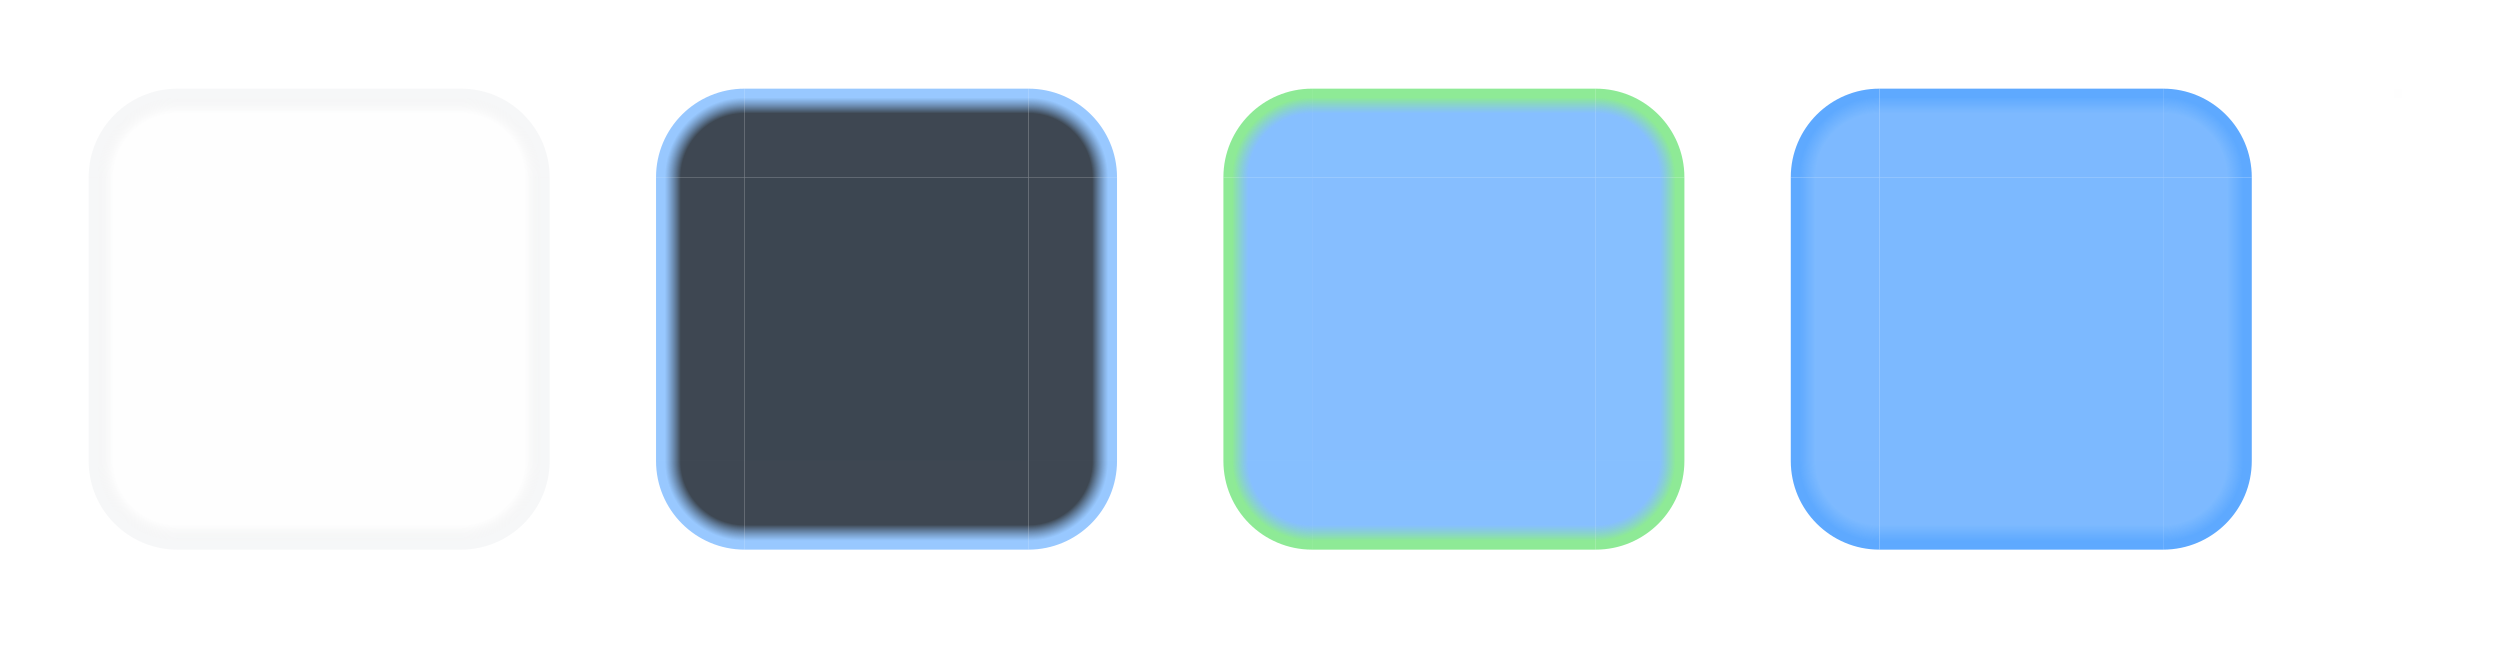
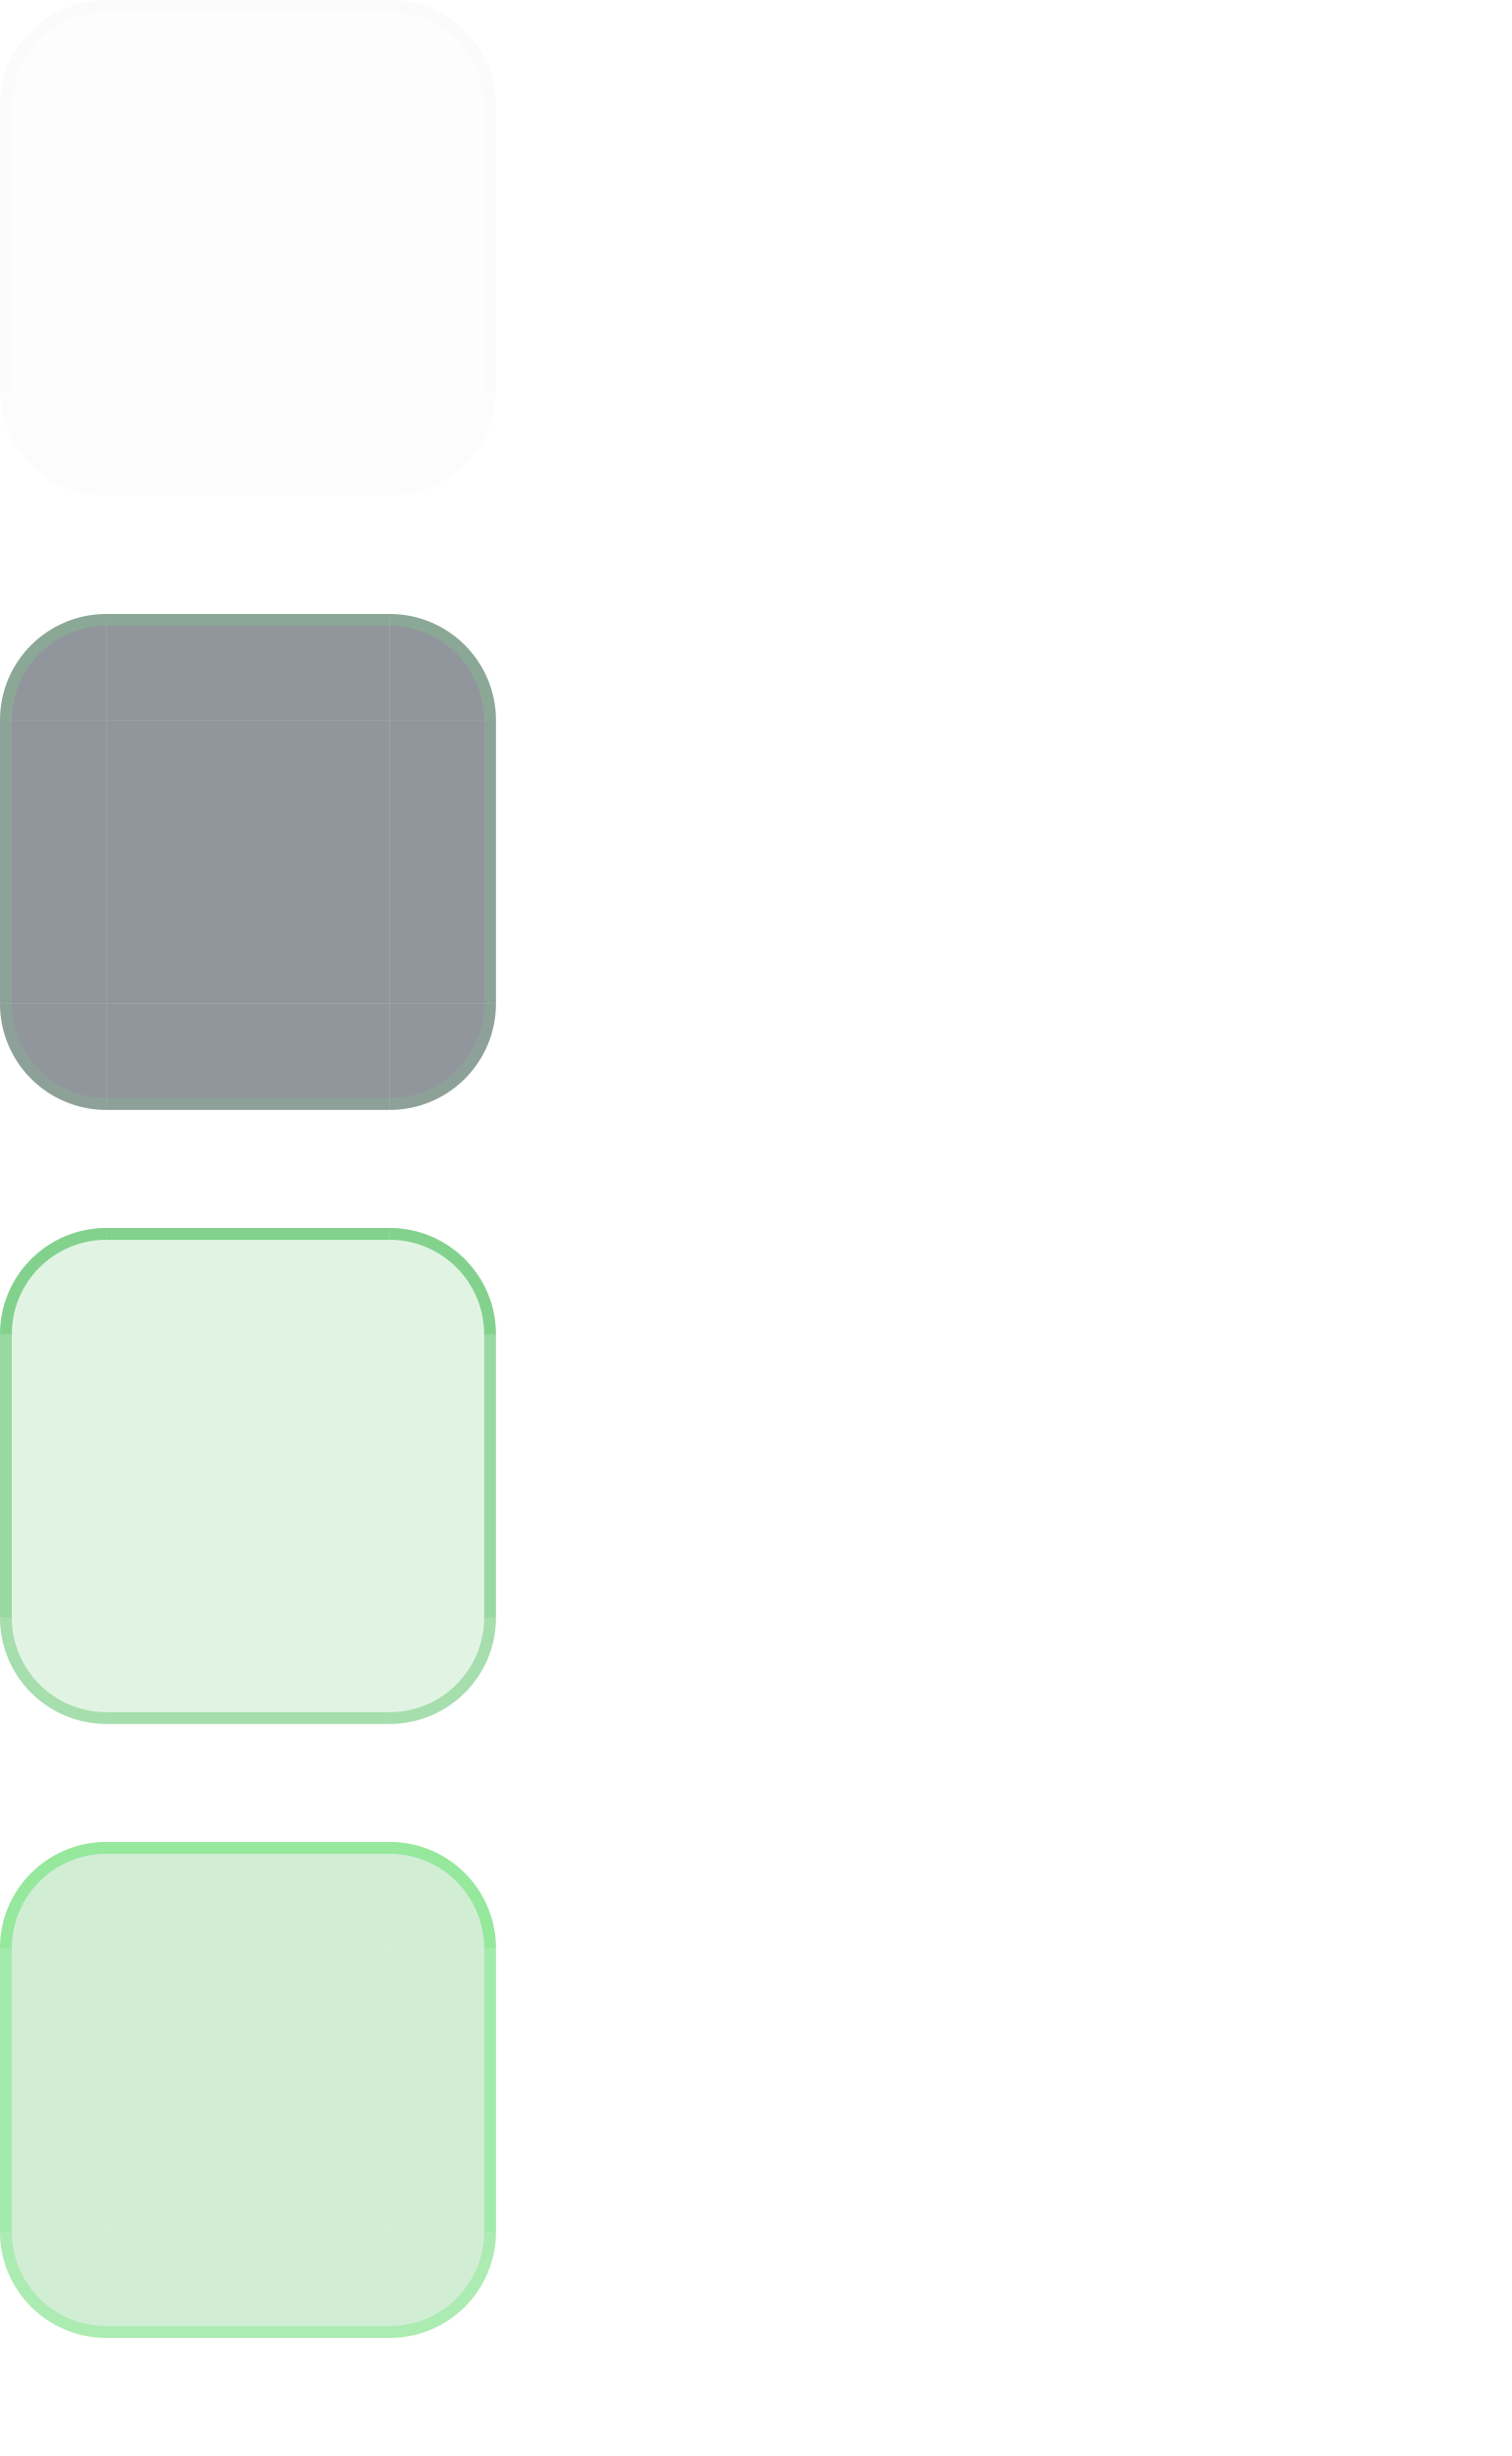
- <svg xmlns="http://www.w3.org/2000/svg" width="282" height="74" viewBox="0 0 282 74">
+ <svg xmlns="http://www.w3.org/2000/svg" width="128" height="208" viewBox="0 0 128 208">
  <style id="current-color-scheme" type="text/css">
    .ColorScheme-Background { color: #131A22; }
    .ColorScheme-Highlight { color: #3FB950; }
    .ColorScheme-Text { color: #E6EDF3; }
+     .ColorScheme-ButtonBackground { color: #232E3A; }
+     .ColorScheme-ButtonText { color: #E6EDF3; }
  </style>
-   <defs>
-     <linearGradient id="normal-top-gradient" gradientUnits="userSpaceOnUse" x1="20" y1="20" x2="20" y2="10">
-       <stop offset="0" stop-color="#131A22" stop-opacity="0.004" />
-       <stop offset="0.72" stop-color="#131A22" stop-opacity="0.004" />
-       <stop offset="0.90" stop-color="#8C959F" stop-opacity="0.080" />
-       <stop offset="1" stop-color="#8C959F" stop-opacity="0.080" />
-     </linearGradient>
-     <linearGradient id="normal-right-gradient" gradientUnits="userSpaceOnUse" x1="52" y1="20" x2="62" y2="20">
-       <stop offset="0" stop-color="#131A22" stop-opacity="0.004" />
-       <stop offset="0.72" stop-color="#131A22" stop-opacity="0.004" />
-       <stop offset="0.90" stop-color="#8C959F" stop-opacity="0.080" />
-       <stop offset="1" stop-color="#8C959F" stop-opacity="0.080" />
-     </linearGradient>
-     <linearGradient id="normal-bottom-gradient" gradientUnits="userSpaceOnUse" x1="20" y1="52" x2="20" y2="62">
-       <stop offset="0" stop-color="#131A22" stop-opacity="0.004" />
-       <stop offset="0.72" stop-color="#131A22" stop-opacity="0.004" />
-       <stop offset="0.90" stop-color="#8C959F" stop-opacity="0.080" />
-       <stop offset="1" stop-color="#8C959F" stop-opacity="0.080" />
-     </linearGradient>
-     <linearGradient id="normal-left-gradient" gradientUnits="userSpaceOnUse" x1="20" y1="20" x2="10" y2="20">
-       <stop offset="0" stop-color="#131A22" stop-opacity="0.004" />
-       <stop offset="0.72" stop-color="#131A22" stop-opacity="0.004" />
-       <stop offset="0.90" stop-color="#8C959F" stop-opacity="0.080" />
-       <stop offset="1" stop-color="#8C959F" stop-opacity="0.080" />
-     </linearGradient>
-     <radialGradient id="normal-topleft-gradient" gradientUnits="userSpaceOnUse" cx="20" cy="20" r="10">
-       <stop offset="0" stop-color="#131A22" stop-opacity="0.004" />
-       <stop offset="0.72" stop-color="#131A22" stop-opacity="0.004" />
-       <stop offset="0.90" stop-color="#8C959F" stop-opacity="0.080" />
-       <stop offset="1" stop-color="#8C959F" stop-opacity="0.080" />
-     </radialGradient>
-     <radialGradient id="normal-topright-gradient" gradientUnits="userSpaceOnUse" cx="52" cy="20" r="10">
-       <stop offset="0" stop-color="#131A22" stop-opacity="0.004" />
-       <stop offset="0.72" stop-color="#131A22" stop-opacity="0.004" />
-       <stop offset="0.90" stop-color="#8C959F" stop-opacity="0.080" />
-       <stop offset="1" stop-color="#8C959F" stop-opacity="0.080" />
-     </radialGradient>
-     <radialGradient id="normal-bottomright-gradient" gradientUnits="userSpaceOnUse" cx="52" cy="52" r="10">
-       <stop offset="0" stop-color="#131A22" stop-opacity="0.004" />
-       <stop offset="0.72" stop-color="#131A22" stop-opacity="0.004" />
-       <stop offset="0.90" stop-color="#8C959F" stop-opacity="0.080" />
-       <stop offset="1" stop-color="#8C959F" stop-opacity="0.080" />
-     </radialGradient>
-     <radialGradient id="normal-bottomleft-gradient" gradientUnits="userSpaceOnUse" cx="20" cy="52" r="10">
-       <stop offset="0" stop-color="#131A22" stop-opacity="0.004" />
-       <stop offset="0.72" stop-color="#131A22" stop-opacity="0.004" />
-       <stop offset="0.90" stop-color="#8C959F" stop-opacity="0.080" />
-       <stop offset="1" stop-color="#8C959F" stop-opacity="0.080" />
-     </radialGradient>
-     <linearGradient id="hover-top-gradient" gradientUnits="userSpaceOnUse" x1="84" y1="20" x2="84" y2="10">
-       <stop offset="0" stop-color="#232E3A" stop-opacity="0.880" />
-       <stop offset="0.72" stop-color="#232E3A" stop-opacity="0.880" />
-       <stop offset="0.90" stop-color="#58A6FF" stop-opacity="0.620" />
-       <stop offset="1" stop-color="#58A6FF" stop-opacity="0.620" />
-     </linearGradient>
-     <linearGradient id="hover-right-gradient" gradientUnits="userSpaceOnUse" x1="116" y1="20" x2="126" y2="20">
-       <stop offset="0" stop-color="#232E3A" stop-opacity="0.880" />
-       <stop offset="0.72" stop-color="#232E3A" stop-opacity="0.880" />
-       <stop offset="0.90" stop-color="#58A6FF" stop-opacity="0.620" />
-       <stop offset="1" stop-color="#58A6FF" stop-opacity="0.620" />
-     </linearGradient>
-     <linearGradient id="hover-bottom-gradient" gradientUnits="userSpaceOnUse" x1="84" y1="52" x2="84" y2="62">
-       <stop offset="0" stop-color="#232E3A" stop-opacity="0.880" />
-       <stop offset="0.72" stop-color="#232E3A" stop-opacity="0.880" />
-       <stop offset="0.90" stop-color="#58A6FF" stop-opacity="0.620" />
-       <stop offset="1" stop-color="#58A6FF" stop-opacity="0.620" />
-     </linearGradient>
-     <linearGradient id="hover-left-gradient" gradientUnits="userSpaceOnUse" x1="84" y1="20" x2="74" y2="20">
-       <stop offset="0" stop-color="#232E3A" stop-opacity="0.880" />
-       <stop offset="0.72" stop-color="#232E3A" stop-opacity="0.880" />
-       <stop offset="0.90" stop-color="#58A6FF" stop-opacity="0.620" />
-       <stop offset="1" stop-color="#58A6FF" stop-opacity="0.620" />
-     </linearGradient>
-     <radialGradient id="hover-topleft-gradient" gradientUnits="userSpaceOnUse" cx="84" cy="20" r="10">
-       <stop offset="0" stop-color="#232E3A" stop-opacity="0.880" />
-       <stop offset="0.72" stop-color="#232E3A" stop-opacity="0.880" />
-       <stop offset="0.90" stop-color="#58A6FF" stop-opacity="0.620" />
-       <stop offset="1" stop-color="#58A6FF" stop-opacity="0.620" />
-     </radialGradient>
-     <radialGradient id="hover-topright-gradient" gradientUnits="userSpaceOnUse" cx="116" cy="20" r="10">
-       <stop offset="0" stop-color="#232E3A" stop-opacity="0.880" />
-       <stop offset="0.72" stop-color="#232E3A" stop-opacity="0.880" />
-       <stop offset="0.90" stop-color="#58A6FF" stop-opacity="0.620" />
-       <stop offset="1" stop-color="#58A6FF" stop-opacity="0.620" />
-     </radialGradient>
-     <radialGradient id="hover-bottomright-gradient" gradientUnits="userSpaceOnUse" cx="116" cy="52" r="10">
-       <stop offset="0" stop-color="#232E3A" stop-opacity="0.880" />
-       <stop offset="0.72" stop-color="#232E3A" stop-opacity="0.880" />
-       <stop offset="0.90" stop-color="#58A6FF" stop-opacity="0.620" />
-       <stop offset="1" stop-color="#58A6FF" stop-opacity="0.620" />
-     </radialGradient>
-     <radialGradient id="hover-bottomleft-gradient" gradientUnits="userSpaceOnUse" cx="84" cy="52" r="10">
-       <stop offset="0" stop-color="#232E3A" stop-opacity="0.880" />
-       <stop offset="0.72" stop-color="#232E3A" stop-opacity="0.880" />
-       <stop offset="0.90" stop-color="#58A6FF" stop-opacity="0.620" />
-       <stop offset="1" stop-color="#58A6FF" stop-opacity="0.620" />
-     </radialGradient>
-     <linearGradient id="selected-top-gradient" gradientUnits="userSpaceOnUse" x1="148" y1="20" x2="148" y2="10">
-       <stop offset="0" stop-color="#58A6FF" stop-opacity="0.720" />
-       <stop offset="0.72" stop-color="#58A6FF" stop-opacity="0.720" />
-       <stop offset="0.90" stop-color="#7EE787" stop-opacity="0.880" />
-       <stop offset="1" stop-color="#7EE787" stop-opacity="0.880" />
-     </linearGradient>
-     <linearGradient id="selected-right-gradient" gradientUnits="userSpaceOnUse" x1="180" y1="20" x2="190" y2="20">
-       <stop offset="0" stop-color="#58A6FF" stop-opacity="0.720" />
-       <stop offset="0.72" stop-color="#58A6FF" stop-opacity="0.720" />
-       <stop offset="0.90" stop-color="#7EE787" stop-opacity="0.880" />
-       <stop offset="1" stop-color="#7EE787" stop-opacity="0.880" />
-     </linearGradient>
-     <linearGradient id="selected-bottom-gradient" gradientUnits="userSpaceOnUse" x1="148" y1="52" x2="148" y2="62">
-       <stop offset="0" stop-color="#58A6FF" stop-opacity="0.720" />
-       <stop offset="0.72" stop-color="#58A6FF" stop-opacity="0.720" />
-       <stop offset="0.90" stop-color="#7EE787" stop-opacity="0.880" />
-       <stop offset="1" stop-color="#7EE787" stop-opacity="0.880" />
-     </linearGradient>
-     <linearGradient id="selected-left-gradient" gradientUnits="userSpaceOnUse" x1="148" y1="20" x2="138" y2="20">
-       <stop offset="0" stop-color="#58A6FF" stop-opacity="0.720" />
-       <stop offset="0.72" stop-color="#58A6FF" stop-opacity="0.720" />
-       <stop offset="0.90" stop-color="#7EE787" stop-opacity="0.880" />
-       <stop offset="1" stop-color="#7EE787" stop-opacity="0.880" />
-     </linearGradient>
-     <radialGradient id="selected-topleft-gradient" gradientUnits="userSpaceOnUse" cx="148" cy="20" r="10">
-       <stop offset="0" stop-color="#58A6FF" stop-opacity="0.720" />
-       <stop offset="0.72" stop-color="#58A6FF" stop-opacity="0.720" />
-       <stop offset="0.90" stop-color="#7EE787" stop-opacity="0.880" />
-       <stop offset="1" stop-color="#7EE787" stop-opacity="0.880" />
-     </radialGradient>
-     <radialGradient id="selected-topright-gradient" gradientUnits="userSpaceOnUse" cx="180" cy="20" r="10">
-       <stop offset="0" stop-color="#58A6FF" stop-opacity="0.720" />
-       <stop offset="0.72" stop-color="#58A6FF" stop-opacity="0.720" />
-       <stop offset="0.90" stop-color="#7EE787" stop-opacity="0.880" />
-       <stop offset="1" stop-color="#7EE787" stop-opacity="0.880" />
-     </radialGradient>
-     <radialGradient id="selected-bottomright-gradient" gradientUnits="userSpaceOnUse" cx="180" cy="52" r="10">
-       <stop offset="0" stop-color="#58A6FF" stop-opacity="0.720" />
-       <stop offset="0.72" stop-color="#58A6FF" stop-opacity="0.720" />
-       <stop offset="0.90" stop-color="#7EE787" stop-opacity="0.880" />
-       <stop offset="1" stop-color="#7EE787" stop-opacity="0.880" />
-     </radialGradient>
-     <radialGradient id="selected-bottomleft-gradient" gradientUnits="userSpaceOnUse" cx="148" cy="52" r="10">
-       <stop offset="0" stop-color="#58A6FF" stop-opacity="0.720" />
-       <stop offset="0.72" stop-color="#58A6FF" stop-opacity="0.720" />
-       <stop offset="0.90" stop-color="#7EE787" stop-opacity="0.880" />
-       <stop offset="1" stop-color="#7EE787" stop-opacity="0.880" />
-     </radialGradient>
-     <linearGradient id="selected_plus_hover-top-gradient" gradientUnits="userSpaceOnUse" x1="212" y1="20" x2="212" y2="10">
-       <stop offset="0" stop-color="#58A6FF" stop-opacity="0.780" />
-       <stop offset="0.72" stop-color="#58A6FF" stop-opacity="0.780" />
-       <stop offset="0.90" stop-color="#58A6FF" stop-opacity="0.960" />
-       <stop offset="1" stop-color="#58A6FF" stop-opacity="0.960" />
-     </linearGradient>
-     <linearGradient id="selected_plus_hover-right-gradient" gradientUnits="userSpaceOnUse" x1="244" y1="20" x2="254" y2="20">
-       <stop offset="0" stop-color="#58A6FF" stop-opacity="0.780" />
-       <stop offset="0.72" stop-color="#58A6FF" stop-opacity="0.780" />
-       <stop offset="0.90" stop-color="#58A6FF" stop-opacity="0.960" />
-       <stop offset="1" stop-color="#58A6FF" stop-opacity="0.960" />
-     </linearGradient>
-     <linearGradient id="selected_plus_hover-bottom-gradient" gradientUnits="userSpaceOnUse" x1="212" y1="52" x2="212" y2="62">
-       <stop offset="0" stop-color="#58A6FF" stop-opacity="0.780" />
-       <stop offset="0.72" stop-color="#58A6FF" stop-opacity="0.780" />
-       <stop offset="0.90" stop-color="#58A6FF" stop-opacity="0.960" />
-       <stop offset="1" stop-color="#58A6FF" stop-opacity="0.960" />
-     </linearGradient>
-     <linearGradient id="selected_plus_hover-left-gradient" gradientUnits="userSpaceOnUse" x1="212" y1="20" x2="202" y2="20">
-       <stop offset="0" stop-color="#58A6FF" stop-opacity="0.780" />
-       <stop offset="0.72" stop-color="#58A6FF" stop-opacity="0.780" />
-       <stop offset="0.90" stop-color="#58A6FF" stop-opacity="0.960" />
-       <stop offset="1" stop-color="#58A6FF" stop-opacity="0.960" />
-     </linearGradient>
-     <radialGradient id="selected_plus_hover-topleft-gradient" gradientUnits="userSpaceOnUse" cx="212" cy="20" r="10">
-       <stop offset="0" stop-color="#58A6FF" stop-opacity="0.780" />
-       <stop offset="0.72" stop-color="#58A6FF" stop-opacity="0.780" />
-       <stop offset="0.90" stop-color="#58A6FF" stop-opacity="0.960" />
-       <stop offset="1" stop-color="#58A6FF" stop-opacity="0.960" />
-     </radialGradient>
-     <radialGradient id="selected_plus_hover-topright-gradient" gradientUnits="userSpaceOnUse" cx="244" cy="20" r="10">
-       <stop offset="0" stop-color="#58A6FF" stop-opacity="0.780" />
-       <stop offset="0.72" stop-color="#58A6FF" stop-opacity="0.780" />
-       <stop offset="0.90" stop-color="#58A6FF" stop-opacity="0.960" />
-       <stop offset="1" stop-color="#58A6FF" stop-opacity="0.960" />
-     </radialGradient>
-     <radialGradient id="selected_plus_hover-bottomright-gradient" gradientUnits="userSpaceOnUse" cx="244" cy="52" r="10">
-       <stop offset="0" stop-color="#58A6FF" stop-opacity="0.780" />
-       <stop offset="0.72" stop-color="#58A6FF" stop-opacity="0.780" />
-       <stop offset="0.90" stop-color="#58A6FF" stop-opacity="0.960" />
-       <stop offset="1" stop-color="#58A6FF" stop-opacity="0.960" />
-     </radialGradient>
-     <radialGradient id="selected_plus_hover-bottomleft-gradient" gradientUnits="userSpaceOnUse" cx="212" cy="52" r="10">
-       <stop offset="0" stop-color="#58A6FF" stop-opacity="0.780" />
-       <stop offset="0.72" stop-color="#58A6FF" stop-opacity="0.780" />
-       <stop offset="0.90" stop-color="#58A6FF" stop-opacity="0.960" />
-       <stop offset="1" stop-color="#58A6FF" stop-opacity="0.960" />
-     </radialGradient>
-   </defs>
-   <rect id="normal-top" x="20" y="10" width="32" height="10" fill="url(#normal-top-gradient)" />
-   <path id="normal-topright" d="M 52,10 A 10,10 0 0 1 62,20 L 52,20 Z" fill="url(#normal-topright-gradient)" />
-   <rect id="normal-right" x="52" y="20" width="10" height="32" fill="url(#normal-right-gradient)" />
-   <path id="normal-bottomright" d="M 62,52 A 10,10 0 0 1 52,62 L 52,52 Z" fill="url(#normal-bottomright-gradient)" />
-   <rect id="normal-bottom" x="20" y="52" width="32" height="10" fill="url(#normal-bottom-gradient)" />
-   <path id="normal-bottomleft" d="M 10,52 A 10,10 0 0 0 20,62 L 20,52 Z" fill="url(#normal-bottomleft-gradient)" />
-   <rect id="normal-left" x="10" y="20" width="10" height="32" fill="url(#normal-left-gradient)" />
-   <path id="normal-topleft" d="M 20,10 L 20,20 L 10,20 A 10,10 0 0 1 20,10 Z" fill="url(#normal-topleft-gradient)" />
-   <rect id="normal-center" x="20" y="20" width="32" height="32" fill="#131A22" fill-opacity="0.004" />
-   <rect id="hover-top" x="84" y="10" width="32" height="10" fill="url(#hover-top-gradient)" />
-   <path id="hover-topright" d="M 116,10 A 10,10 0 0 1 126,20 L 116,20 Z" fill="url(#hover-topright-gradient)" />
-   <rect id="hover-right" x="116" y="20" width="10" height="32" fill="url(#hover-right-gradient)" />
-   <path id="hover-bottomright" d="M 126,52 A 10,10 0 0 1 116,62 L 116,52 Z" fill="url(#hover-bottomright-gradient)" />
-   <rect id="hover-bottom" x="84" y="52" width="32" height="10" fill="url(#hover-bottom-gradient)" />
-   <path id="hover-bottomleft" d="M 74,52 A 10,10 0 0 0 84,62 L 84,52 Z" fill="url(#hover-bottomleft-gradient)" />
-   <rect id="hover-left" x="74" y="20" width="10" height="32" fill="url(#hover-left-gradient)" />
-   <path id="hover-topleft" d="M 84,10 L 84,20 L 74,20 A 10,10 0 0 1 84,10 Z" fill="url(#hover-topleft-gradient)" />
-   <rect id="hover-center" x="84" y="20" width="32" height="32" fill="#232E3A" fill-opacity="0.880" />
-   <rect id="selected-top" x="148" y="10" width="32" height="10" fill="url(#selected-top-gradient)" />
-   <path id="selected-topright" d="M 180,10 A 10,10 0 0 1 190,20 L 180,20 Z" fill="url(#selected-topright-gradient)" />
-   <rect id="selected-right" x="180" y="20" width="10" height="32" fill="url(#selected-right-gradient)" />
-   <path id="selected-bottomright" d="M 190,52 A 10,10 0 0 1 180,62 L 180,52 Z" fill="url(#selected-bottomright-gradient)" />
-   <rect id="selected-bottom" x="148" y="52" width="32" height="10" fill="url(#selected-bottom-gradient)" />
-   <path id="selected-bottomleft" d="M 138,52 A 10,10 0 0 0 148,62 L 148,52 Z" fill="url(#selected-bottomleft-gradient)" />
-   <rect id="selected-left" x="138" y="20" width="10" height="32" fill="url(#selected-left-gradient)" />
-   <path id="selected-topleft" d="M 148,10 L 148,20 L 138,20 A 10,10 0 0 1 148,10 Z" fill="url(#selected-topleft-gradient)" />
-   <rect id="selected-center" x="148" y="20" width="32" height="32" fill="#58A6FF" fill-opacity="0.720" />
-   <rect id="selected+hover-top" x="212" y="10" width="32" height="10" fill="url(#selected_plus_hover-top-gradient)" />
-   <path id="selected+hover-topright" d="M 244,10 A 10,10 0 0 1 254,20 L 244,20 Z" fill="url(#selected_plus_hover-topright-gradient)" />
-   <rect id="selected+hover-right" x="244" y="20" width="10" height="32" fill="url(#selected_plus_hover-right-gradient)" />
-   <path id="selected+hover-bottomright" d="M 254,52 A 10,10 0 0 1 244,62 L 244,52 Z" fill="url(#selected_plus_hover-bottomright-gradient)" />
-   <rect id="selected+hover-bottom" x="212" y="52" width="32" height="10" fill="url(#selected_plus_hover-bottom-gradient)" />
-   <path id="selected+hover-bottomleft" d="M 202,52 A 10,10 0 0 0 212,62 L 212,52 Z" fill="url(#selected_plus_hover-bottomleft-gradient)" />
-   <rect id="selected+hover-left" x="202" y="20" width="10" height="32" fill="url(#selected_plus_hover-left-gradient)" />
-   <path id="selected+hover-topleft" d="M 212,10 L 212,20 L 202,20 A 10,10 0 0 1 212,10 Z" fill="url(#selected_plus_hover-topleft-gradient)" />
-   <rect id="selected+hover-center" x="212" y="20" width="32" height="32" fill="#58A6FF" fill-opacity="0.780" />
-   <rect id="hint-tile-center" x="270" y="10" width="1" height="1" fill="#3FB950" fill-opacity="0.004" />
+   <g id="normal-topleft">
+     <path d="M0 9A9 9 0 0 1 9 0V9H0Z" fill="#131A22" fill-opacity="0.010" />
+     <path d="M0 9A9 9 0 0 1 9 0V1A8 8 0 0 0 1 9Z" fill="#30363D" fill-opacity="0.010" />
+   </g>
+   <g id="normal-topright">
+     <path d="M33 0A9 9 0 0 1 42 9H33Z" fill="#131A22" fill-opacity="0.010" />
+     <path d="M33 0A9 9 0 0 1 42 9H41A8 8 0 0 0 33 1Z" fill="#30363D" fill-opacity="0.010" />
+   </g>
+   <g id="normal-bottomleft">
+     <path d="M0 33A9 9 0 0 0 9 42V33Z" fill="#131A22" fill-opacity="0.010" />
+     <path d="M0 33A9 9 0 0 0 9 42V41A8 8 0 0 1 1 33Z" fill="#30363D" fill-opacity="0.006" />
+   </g>
+   <g id="normal-bottomright">
+     <path d="M42 33A9 9 0 0 1 33 42V33Z" fill="#131A22" fill-opacity="0.010" />
+     <path d="M42 33A9 9 0 0 1 33 42V41A8 8 0 0 0 41 33Z" fill="#30363D" fill-opacity="0.006" />
+   </g>
+   <g id="normal-top">
+     <rect x="9" y="0" width="24" height="9" fill="#131A22" fill-opacity="0.010" />
+     <rect x="9" y="0" width="24" height="1" fill="#30363D" fill-opacity="0.010" />
+   </g>
+   <g id="normal-bottom">
+     <rect x="9" y="33" width="24" height="9" fill="#131A22" fill-opacity="0.010" />
+     <rect x="9" y="41" width="24" height="1" fill="#30363D" fill-opacity="0.006" />
+   </g>
+   <g id="normal-left">
+     <rect x="0" y="9" width="9" height="24" fill="#131A22" fill-opacity="0.010" />
+     <rect x="0" y="9" width="1" height="24" fill="#30363D" fill-opacity="0.008" />
+   </g>
+   <g id="normal-right">
+     <rect x="33" y="9" width="9" height="24" fill="#131A22" fill-opacity="0.010" />
+     <rect x="41" y="9" width="1" height="24" fill="#30363D" fill-opacity="0.008" />
+   </g>
+   <rect id="normal-center" x="9" y="9" width="24" height="24" fill="#131A22" fill-opacity="0.010" />
+   <rect id="normal-hint-top-margin" x="47" y="0" width="3" height="7" fill="none" />
+   <rect id="normal-hint-bottom-margin" x="47" y="9" width="3" height="7" fill="none" />
+   <rect id="normal-hint-left-margin" x="52" y="0" width="7" height="3" fill="none" />
+   <rect id="normal-hint-right-margin" x="52" y="5" width="7" height="3" fill="none" />
+   <g id="hover-topleft">
+     <path d="M0 61A9 9 0 0 1 9 52V61H0Z" fill="#232E3A" fill-opacity="0.500" />
+     <path d="M0 61A9 9 0 0 1 9 52V53A8 8 0 0 0 1 61Z" fill="#7EE787" fill-opacity="0.220" />
+   </g>
+   <g id="hover-topright">
+     <path d="M33 52A9 9 0 0 1 42 61H33Z" fill="#232E3A" fill-opacity="0.500" />
+     <path d="M33 52A9 9 0 0 1 42 61H41A8 8 0 0 0 33 53Z" fill="#7EE787" fill-opacity="0.220" />
+   </g>
+   <g id="hover-bottomleft">
+     <path d="M0 85A9 9 0 0 0 9 94V85Z" fill="#232E3A" fill-opacity="0.500" />
+     <path d="M0 85A9 9 0 0 0 9 94V93A8 8 0 0 1 1 85Z" fill="#7EE787" fill-opacity="0.136" />
+   </g>
+   <g id="hover-bottomright">
+     <path d="M42 85A9 9 0 0 1 33 94V85Z" fill="#232E3A" fill-opacity="0.500" />
+     <path d="M42 85A9 9 0 0 1 33 94V93A8 8 0 0 0 41 85Z" fill="#7EE787" fill-opacity="0.136" />
+   </g>
+   <g id="hover-top">
+     <rect x="9" y="52" width="24" height="9" fill="#232E3A" fill-opacity="0.500" />
+     <rect x="9" y="52" width="24" height="1" fill="#7EE787" fill-opacity="0.220" />
+   </g>
+   <g id="hover-bottom">
+     <rect x="9" y="85" width="24" height="9" fill="#232E3A" fill-opacity="0.500" />
+     <rect x="9" y="93" width="24" height="1" fill="#7EE787" fill-opacity="0.136" />
+   </g>
+   <g id="hover-left">
+     <rect x="0" y="61" width="9" height="24" fill="#232E3A" fill-opacity="0.500" />
+     <rect x="0" y="61" width="1" height="24" fill="#7EE787" fill-opacity="0.172" />
+   </g>
+   <g id="hover-right">
+     <rect x="33" y="61" width="9" height="24" fill="#232E3A" fill-opacity="0.500" />
+     <rect x="41" y="61" width="1" height="24" fill="#7EE787" fill-opacity="0.172" />
+   </g>
+   <rect id="hover-center" x="9" y="61" width="24" height="24" fill="#232E3A" fill-opacity="0.500" />
+   <rect id="hover-hint-top-margin" x="47" y="52" width="3" height="7" fill="none" />
+   <rect id="hover-hint-bottom-margin" x="47" y="61" width="3" height="7" fill="none" />
+   <rect id="hover-hint-left-margin" x="52" y="52" width="7" height="3" fill="none" />
+   <rect id="hover-hint-right-margin" x="52" y="57" width="7" height="3" fill="none" />
+   <g id="selected-topleft">
+     <path d="M0 113A9 9 0 0 1 9 104V113H0Z" fill="#3FB950" fill-opacity="0.160" />
+     <path d="M0 113A9 9 0 0 1 9 104V105A8 8 0 0 0 1 113Z" fill="#3FB950" fill-opacity="0.580" />
+   </g>
+   <g id="selected-topright">
+     <path d="M33 104A9 9 0 0 1 42 113H33Z" fill="#3FB950" fill-opacity="0.160" />
+     <path d="M33 104A9 9 0 0 1 42 113H41A8 8 0 0 0 33 105Z" fill="#3FB950" fill-opacity="0.580" />
+   </g>
+   <g id="selected-bottomleft">
+     <path d="M0 137A9 9 0 0 0 9 146V137Z" fill="#3FB950" fill-opacity="0.160" />
+     <path d="M0 137A9 9 0 0 0 9 146V145A8 8 0 0 1 1 137Z" fill="#3FB950" fill-opacity="0.360" />
+   </g>
+   <g id="selected-bottomright">
+     <path d="M42 137A9 9 0 0 1 33 146V137Z" fill="#3FB950" fill-opacity="0.160" />
+     <path d="M42 137A9 9 0 0 1 33 146V145A8 8 0 0 0 41 137Z" fill="#3FB950" fill-opacity="0.360" />
+   </g>
+   <g id="selected-top">
+     <rect x="9" y="104" width="24" height="9" fill="#3FB950" fill-opacity="0.160" />
+     <rect x="9" y="104" width="24" height="1" fill="#3FB950" fill-opacity="0.580" />
+   </g>
+   <g id="selected-bottom">
+     <rect x="9" y="137" width="24" height="9" fill="#3FB950" fill-opacity="0.160" />
+     <rect x="9" y="145" width="24" height="1" fill="#3FB950" fill-opacity="0.360" />
+   </g>
+   <g id="selected-left">
+     <rect x="0" y="113" width="9" height="24" fill="#3FB950" fill-opacity="0.160" />
+     <rect x="0" y="113" width="1" height="24" fill="#3FB950" fill-opacity="0.452" />
+   </g>
+   <g id="selected-right">
+     <rect x="33" y="113" width="9" height="24" fill="#3FB950" fill-opacity="0.160" />
+     <rect x="41" y="113" width="1" height="24" fill="#3FB950" fill-opacity="0.452" />
+   </g>
+   <rect id="selected-center" x="9" y="113" width="24" height="24" fill="#3FB950" fill-opacity="0.160" />
+   <rect id="selected-hint-top-margin" x="47" y="104" width="3" height="7" fill="none" />
+   <rect id="selected-hint-bottom-margin" x="47" y="113" width="3" height="7" fill="none" />
+   <rect id="selected-hint-left-margin" x="52" y="104" width="7" height="3" fill="none" />
+   <rect id="selected-hint-right-margin" x="52" y="109" width="7" height="3" fill="none" />
+   <g id="selected+hover-topleft">
+     <path d="M0 165A9 9 0 0 1 9 156V165H0Z" fill="#3FB950" fill-opacity="0.240" />
+     <path d="M0 165A9 9 0 0 1 9 156V157A8 8 0 0 0 1 165Z" fill="#7EE787" fill-opacity="0.720" />
+   </g>
+   <g id="selected+hover-topright">
+     <path d="M33 156A9 9 0 0 1 42 165H33Z" fill="#3FB950" fill-opacity="0.240" />
+     <path d="M33 156A9 9 0 0 1 42 165H41A8 8 0 0 0 33 157Z" fill="#7EE787" fill-opacity="0.720" />
+   </g>
+   <g id="selected+hover-bottomleft">
+     <path d="M0 189A9 9 0 0 0 9 198V189Z" fill="#3FB950" fill-opacity="0.240" />
+     <path d="M0 189A9 9 0 0 0 9 198V197A8 8 0 0 1 1 189Z" fill="#7EE787" fill-opacity="0.446" />
+   </g>
+   <g id="selected+hover-bottomright">
+     <path d="M42 189A9 9 0 0 1 33 198V189Z" fill="#3FB950" fill-opacity="0.240" />
+     <path d="M42 189A9 9 0 0 1 33 198V197A8 8 0 0 0 41 189Z" fill="#7EE787" fill-opacity="0.446" />
+   </g>
+   <g id="selected+hover-top">
+     <rect x="9" y="156" width="24" height="9" fill="#3FB950" fill-opacity="0.240" />
+     <rect x="9" y="156" width="24" height="1" fill="#7EE787" fill-opacity="0.720" />
+   </g>
+   <g id="selected+hover-bottom">
+     <rect x="9" y="189" width="24" height="9" fill="#3FB950" fill-opacity="0.240" />
+     <rect x="9" y="197" width="24" height="1" fill="#7EE787" fill-opacity="0.446" />
+   </g>
+   <g id="selected+hover-left">
+     <rect x="0" y="165" width="9" height="24" fill="#3FB950" fill-opacity="0.240" />
+     <rect x="0" y="165" width="1" height="24" fill="#7EE787" fill-opacity="0.562" />
+   </g>
+   <g id="selected+hover-right">
+     <rect x="33" y="165" width="9" height="24" fill="#3FB950" fill-opacity="0.240" />
+     <rect x="41" y="165" width="1" height="24" fill="#7EE787" fill-opacity="0.562" />
+   </g>
+   <rect id="selected+hover-center" x="9" y="165" width="24" height="24" fill="#3FB950" fill-opacity="0.240" />
+   <rect id="selected+hover-hint-top-margin" x="47" y="156" width="3" height="7" fill="none" />
+   <rect id="selected+hover-hint-bottom-margin" x="47" y="165" width="3" height="7" fill="none" />
+   <rect id="selected+hover-hint-left-margin" x="52" y="156" width="7" height="3" fill="none" />
+   <rect id="selected+hover-hint-right-margin" x="52" y="161" width="7" height="3" fill="none" />
+   <rect id="hint-tile-center" x="116" y="0" width="4" height="4" fill="none" />
</svg>
